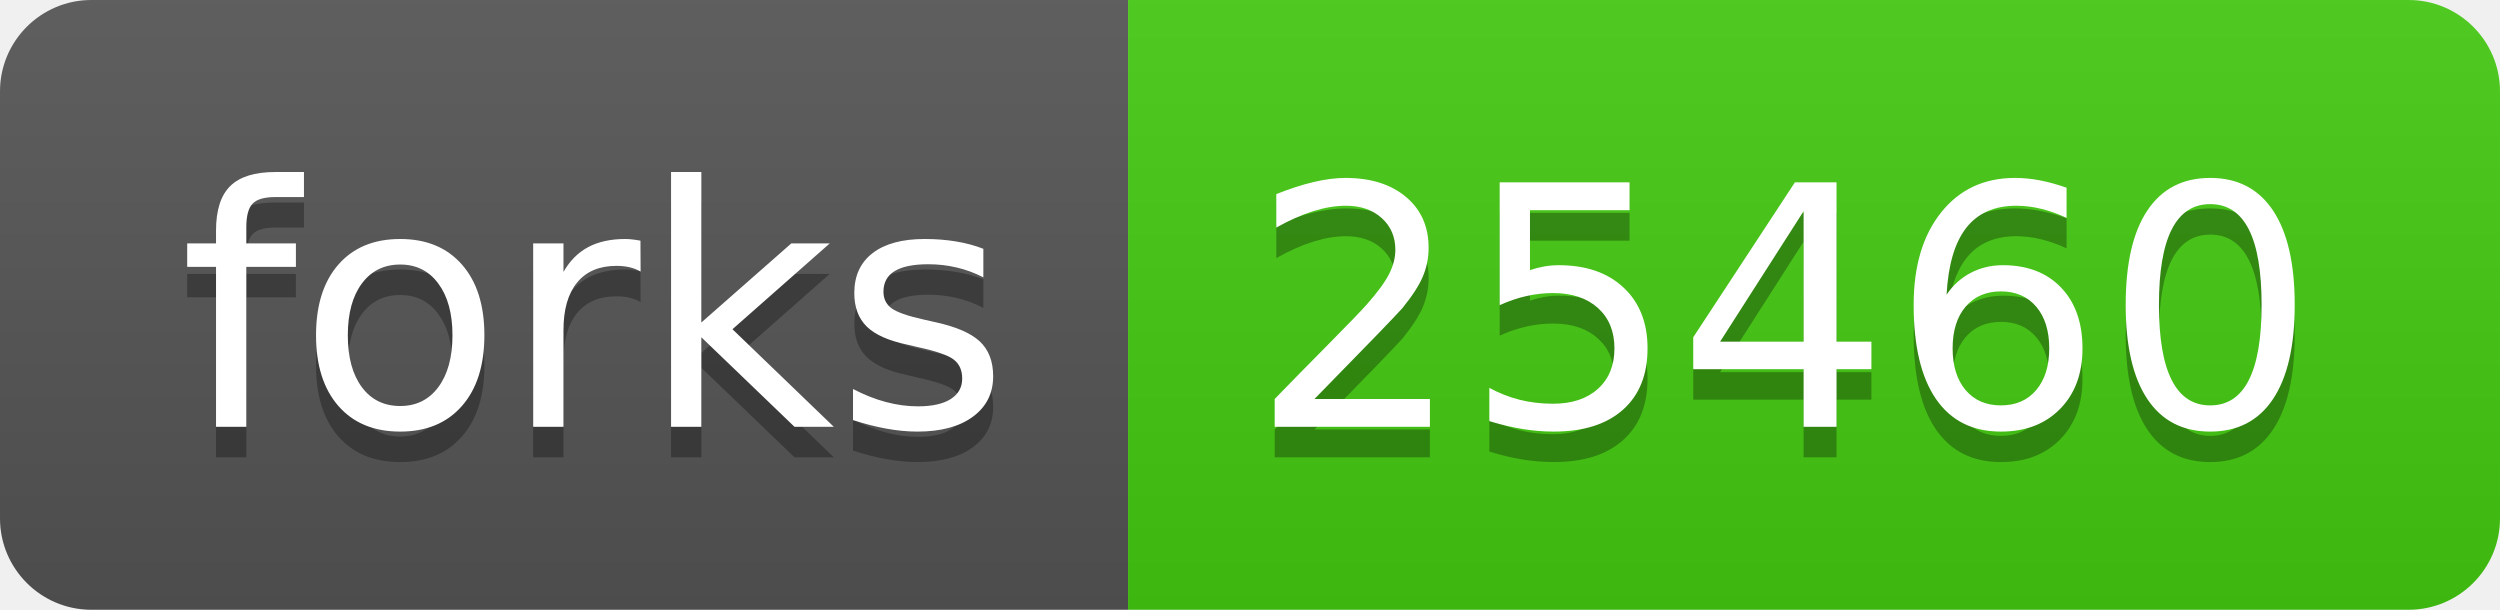
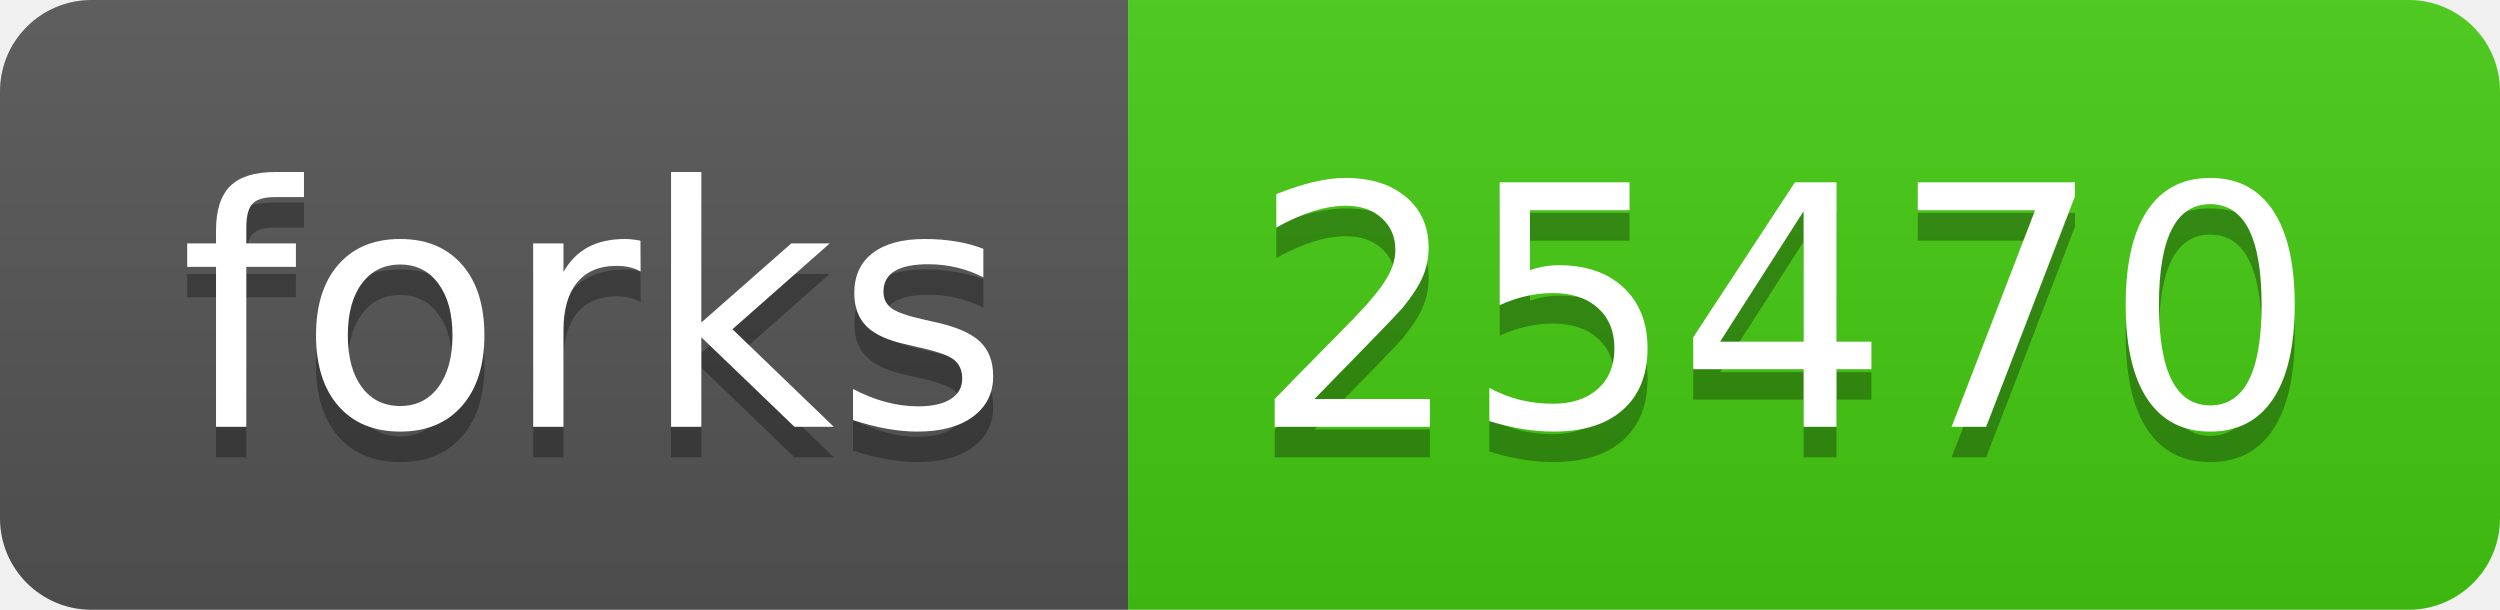
- <svg xmlns="http://www.w3.org/2000/svg" width="82" height="20" role="img" aria-label="forks: 25460">
+ <svg xmlns="http://www.w3.org/2000/svg" width="82" height="20" role="img" aria-label="forks: 25470">
  <linearGradient id="s" x2="0" y2="100%">
    <stop offset="0" stop-color="#bbb" stop-opacity=".1" />
    <stop offset="1" stop-opacity=".1" />
  </linearGradient>
  <clipPath id="r">
    <rect width="82" height="20" rx="3" fill="#fff" />
  </clipPath>
  <g clip-path="url(#r)">
    <rect width="37" height="20" fill="#555" />
    <rect x="37" width="45" height="20" fill="#4c1" />
    <rect width="82" height="20" fill="url(#s)" />
  </g>
  <g fill="#fff" text-anchor="middle" font-family="Verdana,Geneva,DejaVu Sans,sans-serif" text-rendering="geometricPrecision" font-size="110">
    <text aria-hidden="true" x="195" y="150" fill="#010101" fill-opacity=".3" transform="scale(.1)" textLength="270">forks</text>
    <text x="195" y="140" transform="scale(.1)" fill="#fff" textLength="270">forks</text>
-     <text aria-hidden="true" x="585" y="150" fill="#010101" fill-opacity=".3" transform="scale(.1)" textLength="350">25460</text>
-     <text x="585" y="140" transform="scale(.1)" fill="#fff" textLength="350">25460</text>
+     <text aria-hidden="true" x="585" y="150" fill="#010101" fill-opacity=".3" transform="scale(.1)" textLength="350">25470</text>
+     <text x="585" y="140" transform="scale(.1)" fill="#fff" textLength="350">25470</text>
  </g>
</svg>
